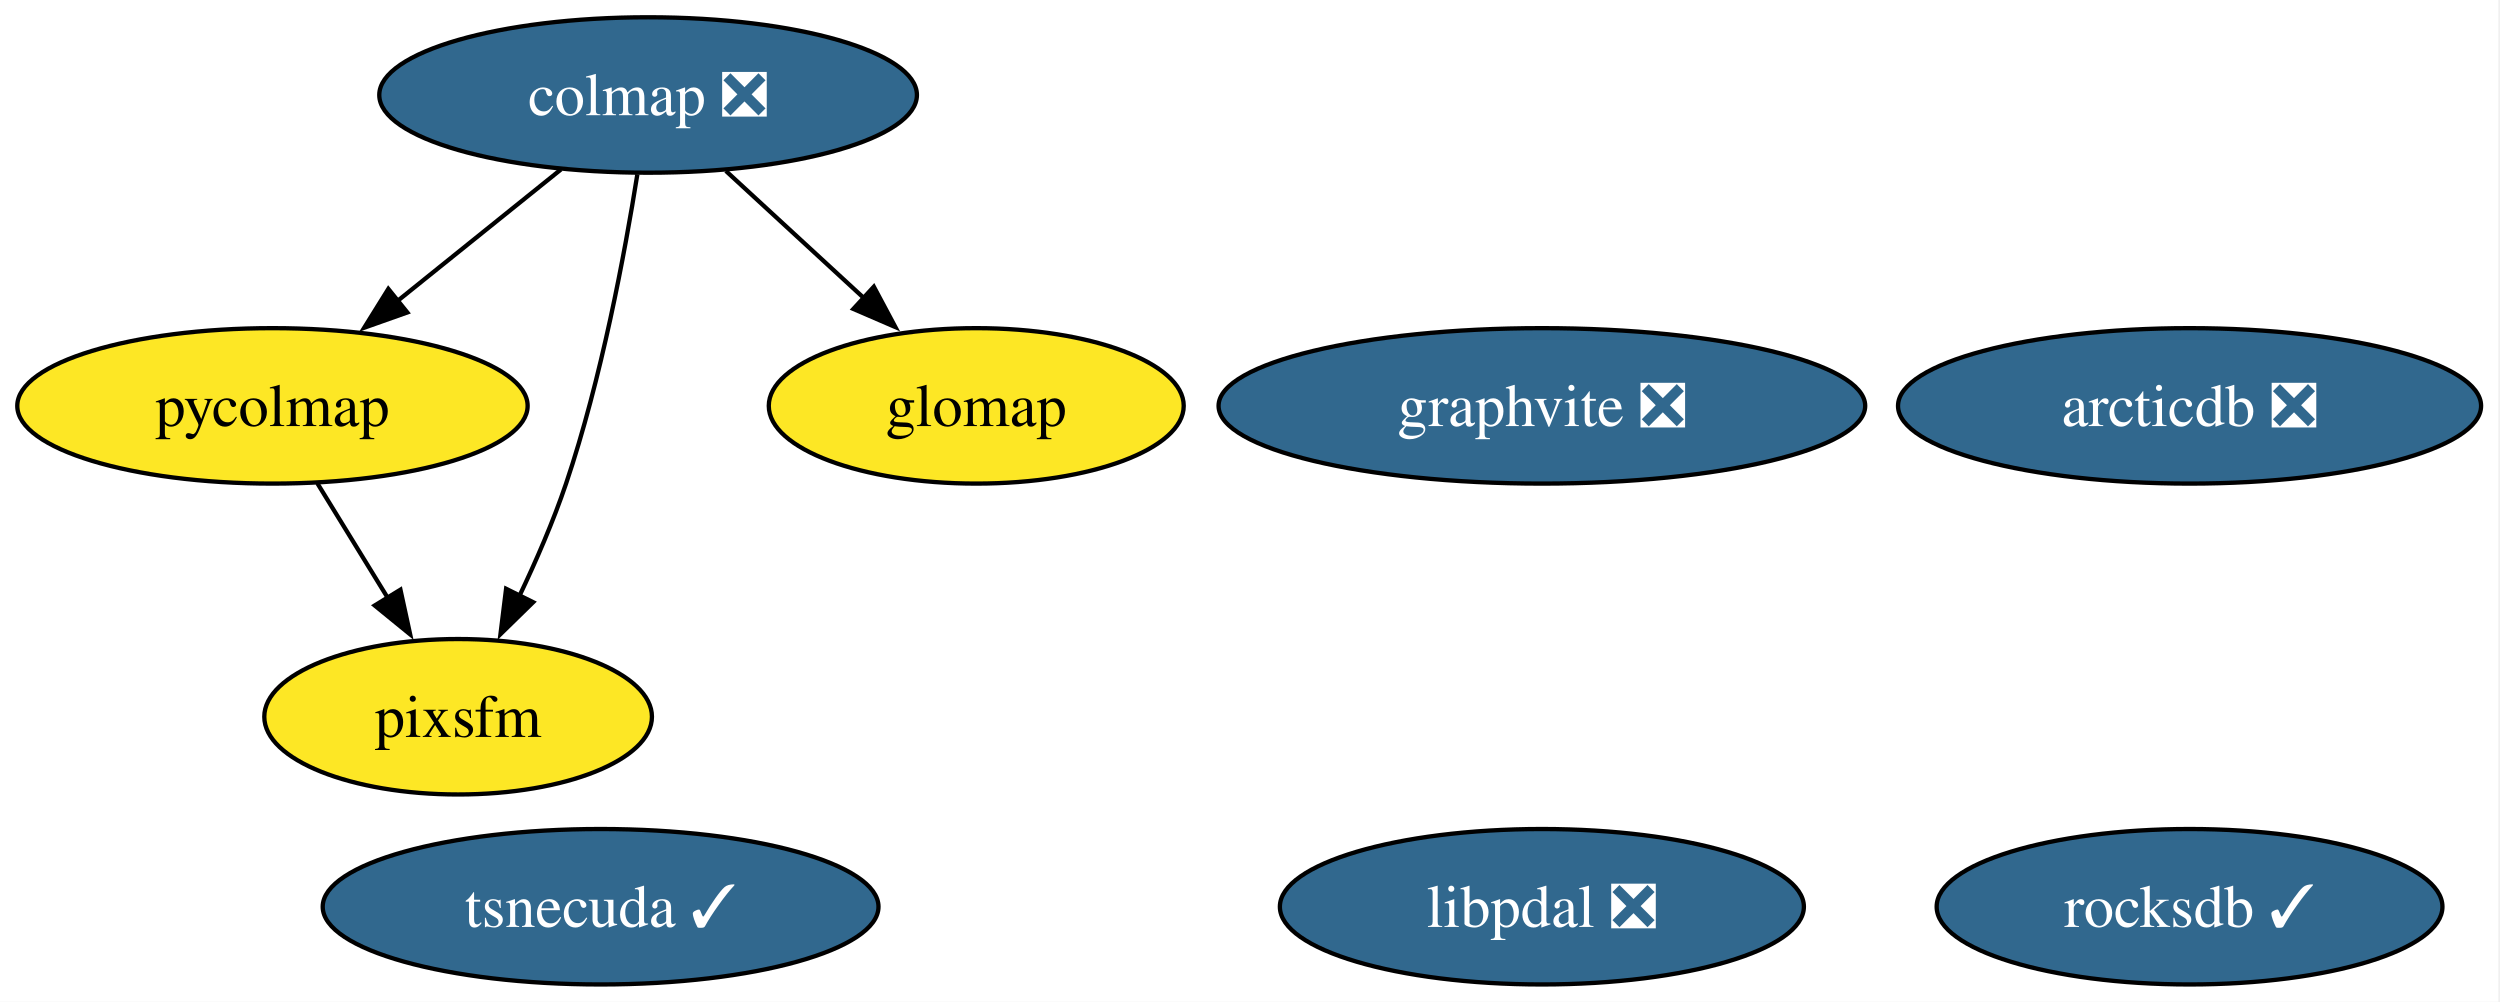
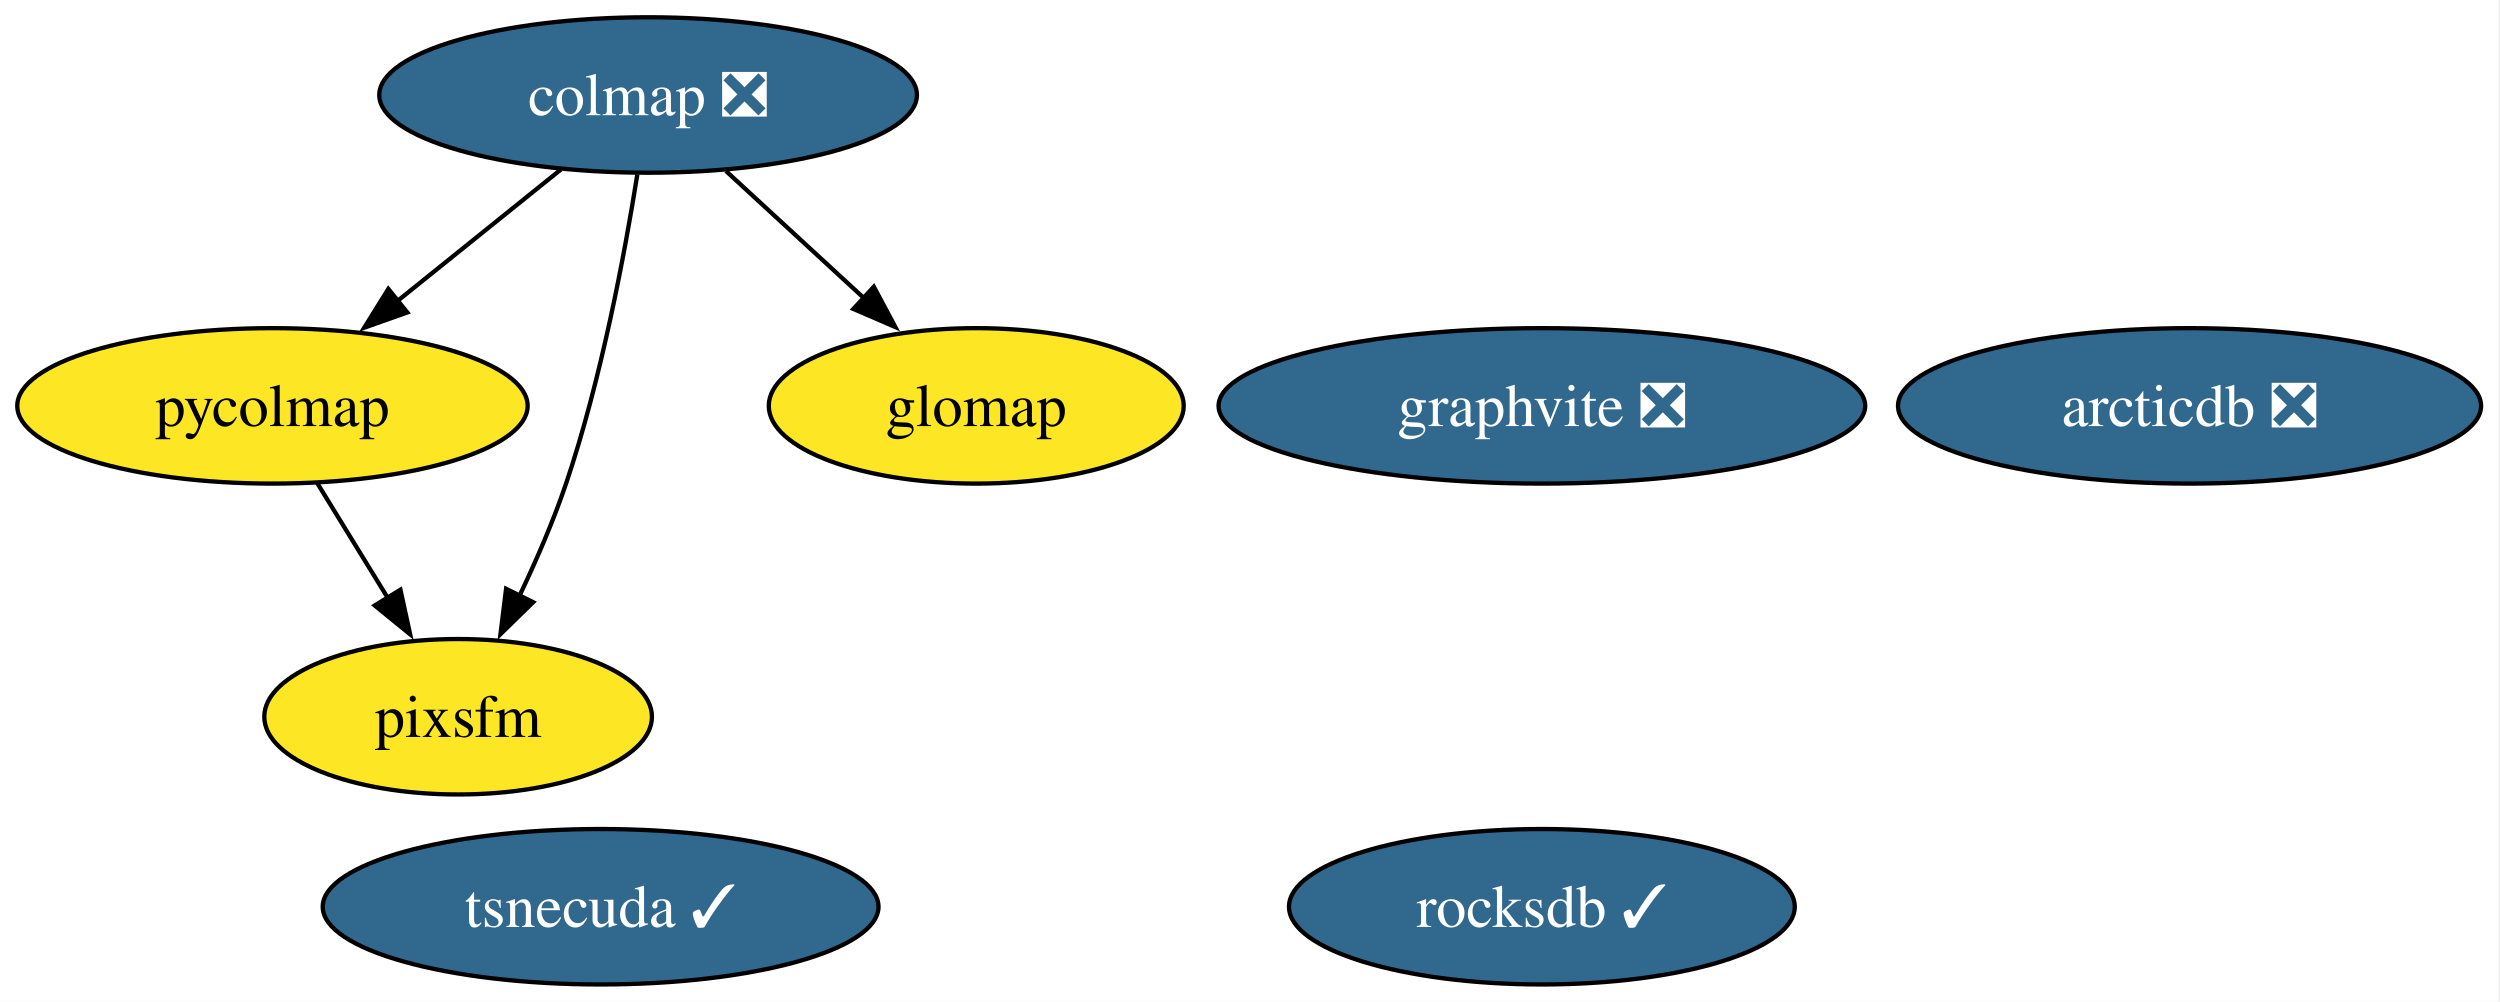
<svg xmlns="http://www.w3.org/2000/svg" xmlns:xlink="http://www.w3.org/1999/xlink" width="579pt" height="232pt" viewBox="0.00 0.00 579.00 232.00">
  <g id="graph0" class="graph" transform="scale(1 1) rotate(0) translate(4 228)">
    <polygon fill="white" stroke="none" points="-4,4 -4,-228 574.62,-228 574.62,4 -4,4" />
    <g id="node1" class="node">
      <g id="a_node1">
        <a xlink:href="https://github.com/conda-forge/rocksdb-feedstock/pull/121" xlink:title="rocksdb ✓">
-           <ellipse fill="#31688e" stroke="black" cx="503.1" cy="-18" rx="58.57" ry="18" />
-           <text xml:space="preserve" text-anchor="middle" x="503.1" y="-13.32" font-family="Times,serif" font-size="14.00" fill="white">rocksdb ✓</text>
+           <ellipse fill="#31688e" stroke="black" cx="353.1" cy="-18" rx="58.57" ry="18" />
+           <text xml:space="preserve" text-anchor="middle" x="353.1" y="-13.32" font-family="Times,serif" font-size="14.00" fill="white">rocksdb ✓</text>
        </a>
      </g>
    </g>
    <g id="node2" class="node">
      <g id="a_node2">
        <a xlink:href="https://github.com/conda-forge/colmap-feedstock/pull/97" xlink:title="colmap ❎">
          <ellipse fill="#31688e" stroke="black" cx="146.1" cy="-206" rx="62.26" ry="18" />
          <text xml:space="preserve" text-anchor="middle" x="146.1" y="-201.32" font-family="Times,serif" font-size="14.00" fill="white">colmap ❎</text>
        </a>
      </g>
    </g>
    <g id="node5" class="node">
      <g id="a_node5">
        <a xlink:href="https://github.com/conda-forge/pycolmap-feedstock" xlink:title="pycolmap">
          <ellipse fill="#fde725" stroke="black" cx="59.1" cy="-134" rx="59.1" ry="18" />
          <text xml:space="preserve" text-anchor="middle" x="59.1" y="-129.32" font-family="Times,serif" font-size="14.00">pycolmap</text>
        </a>
      </g>
    </g>
    <g id="edge3" class="edge">
      <path fill="none" stroke="black" d="M125.92,-188.76C114.61,-179.66 100.32,-168.16 87.85,-158.13" />
      <polygon fill="black" stroke="black" points="90.33,-155.64 80.35,-152.1 85.94,-161.09 90.33,-155.64" />
    </g>
    <g id="node7" class="node">
      <g id="a_node7">
        <a xlink:href="https://github.com/conda-forge/pixsfm-feedstock" xlink:title="pixsfm">
          <ellipse fill="#fde725" stroke="black" cx="102.1" cy="-62" rx="44.89" ry="18" />
          <text xml:space="preserve" text-anchor="middle" x="102.1" y="-57.33" font-family="Times,serif" font-size="14.00">pixsfm</text>
        </a>
      </g>
    </g>
    <g id="edge2" class="edge">
      <path fill="none" stroke="black" d="M143.61,-187.62C140.72,-169.45 135.29,-140.25 127.1,-116 124.16,-107.29 120.18,-98.12 116.26,-89.9" />
      <polygon fill="black" stroke="black" points="119.48,-88.53 111.91,-81.13 113.21,-91.64 119.48,-88.53" />
    </g>
-     <g id="node9" class="node">
-       <g id="a_node9">
+     <g id="node8" class="node">
+       <g id="a_node8">
        <a xlink:href="https://github.com/conda-forge/glomap-feedstock" xlink:title="glomap">
          <ellipse fill="#fde725" stroke="black" cx="222.1" cy="-134" rx="48.05" ry="18" />
          <text xml:space="preserve" text-anchor="middle" x="222.1" y="-129.32" font-family="Times,serif" font-size="14.00">glomap</text>
        </a>
      </g>
    </g>
    <g id="edge1" class="edge">
      <path fill="none" stroke="black" d="M164.11,-188.41C173.64,-179.63 185.52,-168.69 196.04,-159" />
      <polygon fill="black" stroke="black" points="198.38,-161.6 203.37,-152.25 193.64,-156.45 198.38,-161.6" />
    </g>
    <g id="node3" class="node">
      <g id="a_node3">
        <a xlink:href="https://github.com/conda-forge/tsnecuda-feedstock/pull/13" xlink:title="tsnecuda ✓">
          <ellipse fill="#31688e" stroke="black" cx="135.1" cy="-18" rx="64.36" ry="18" />
          <text xml:space="preserve" text-anchor="middle" x="135.1" y="-13.32" font-family="Times,serif" font-size="14.00" fill="white">tsnecuda ✓</text>
        </a>
      </g>
    </g>
    <g id="node4" class="node">
      <g id="a_node4">
        <a xlink:href="https://github.com/conda-forge/graphvite-feedstock/pull/8" xlink:title="graphvite ❎">
          <ellipse fill="#31688e" stroke="black" cx="353.1" cy="-134" rx="74.88" ry="18" />
          <text xml:space="preserve" text-anchor="middle" x="353.1" y="-129.32" font-family="Times,serif" font-size="14.00" fill="white">graphvite ❎</text>
        </a>
      </g>
    </g>
    <g id="edge4" class="edge">
      <path fill="none" stroke="black" d="M69.51,-116.05C74.42,-108.06 80.4,-98.33 85.88,-89.4" />
      <polygon fill="black" stroke="black" points="88.74,-91.43 90.99,-81.08 82.78,-87.77 88.74,-91.43" />
    </g>
    <g id="node6" class="node">
      <g id="a_node6">
        <a xlink:href="https://github.com/conda-forge/arcticdb-feedstock/pull/605" xlink:title="arcticdb ❎">
          <ellipse fill="#31688e" stroke="black" cx="503.1" cy="-134" rx="67.52" ry="18" />
          <text xml:space="preserve" text-anchor="middle" x="503.1" y="-129.32" font-family="Times,serif" font-size="14.00" fill="white">arcticdb ❎</text>
        </a>
      </g>
    </g>
-     <g id="node8" class="node">
-       <g id="a_node8">
-         <a xlink:href="https://github.com/conda-forge/libpdal-feedstock/pull/70" xlink:title="libpdal ❎">
-           <ellipse fill="#31688e" stroke="black" cx="353.1" cy="-18" rx="60.68" ry="18" />
-           <text xml:space="preserve" text-anchor="middle" x="353.1" y="-13.32" font-family="Times,serif" font-size="14.00" fill="white">libpdal ❎</text>
-         </a>
-       </g>
-     </g>
  </g>
</svg>
